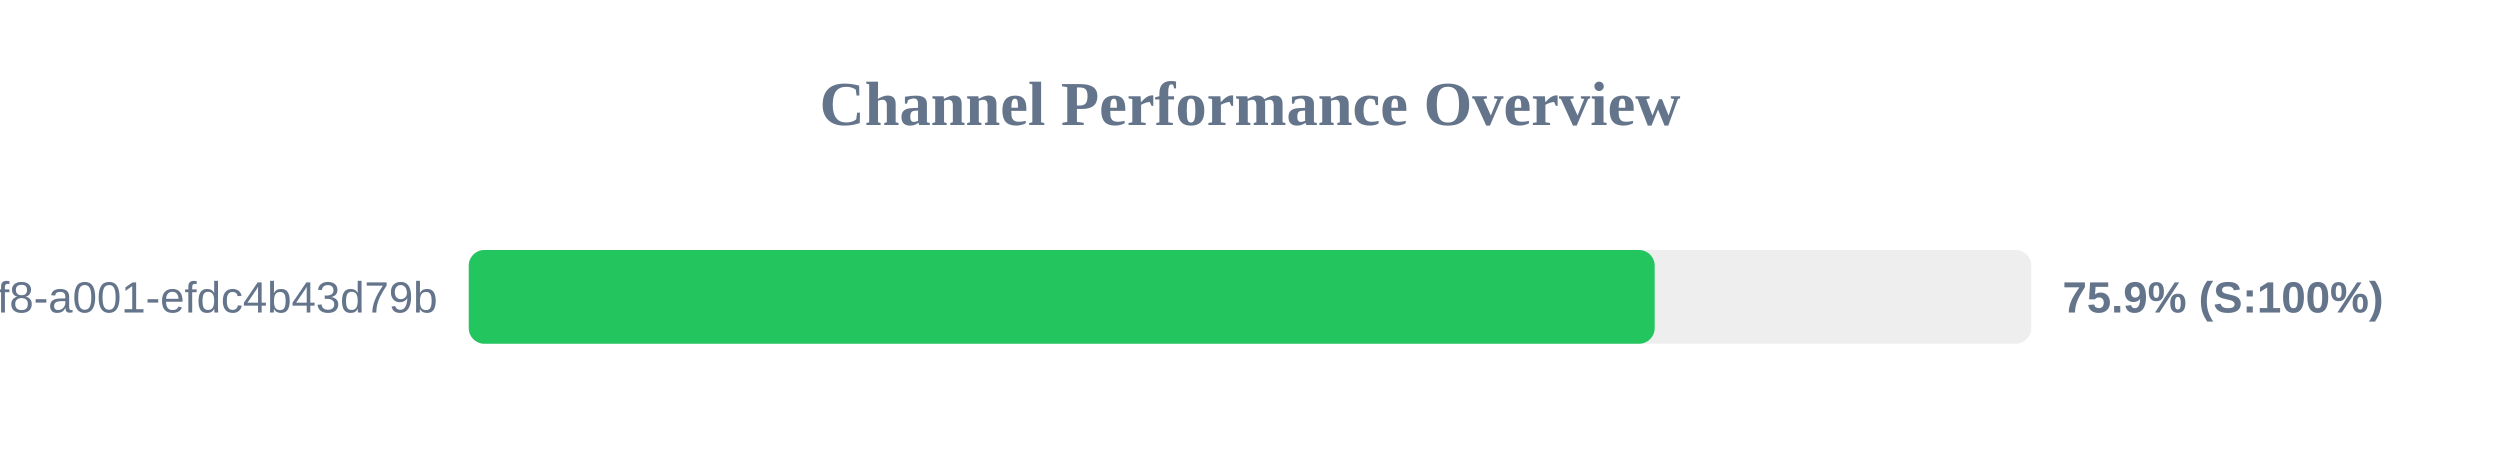
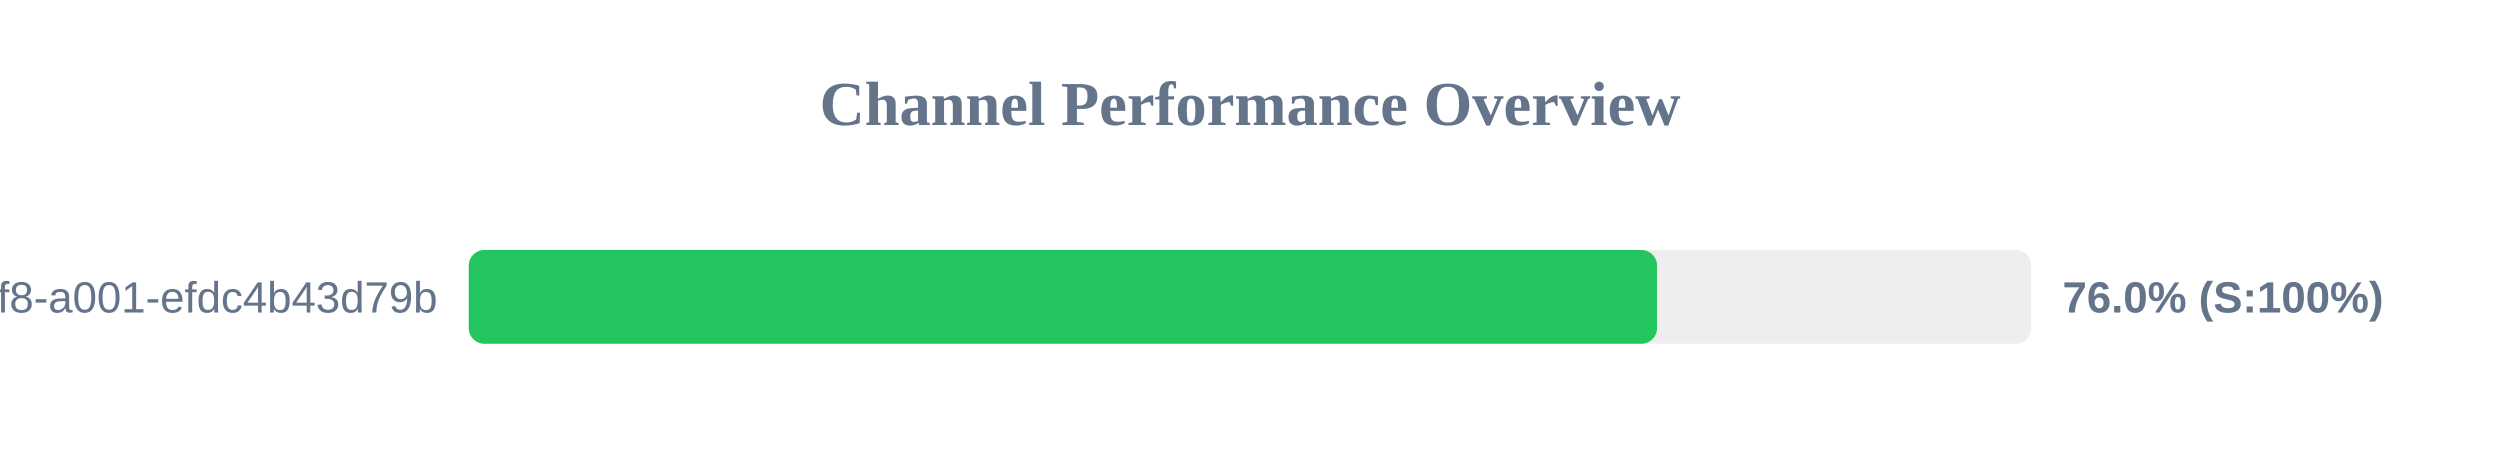
<svg xmlns="http://www.w3.org/2000/svg" width="800" height="150" version="1.1">
  <style>
        .row { font: 14px Arial; fill: #64748b; }
        .score { font: bold 14px Arial; fill: #64748b; }
    </style>
  <text x="400" y="40" text-anchor="middle" font-size="20px" font-weight="bold" fill="#64748b">Channel Performance Overview</text>
  <rect x="150" y="80" width="500" height="30" fill="#eee" rx="5" />
-   <rect x="150" y="80" width="379.5" height="30" fill="#22c55e" rx="5" />
+   <rect x="150" y="80" width="380.25" height="30" fill="#22c55e" rx="5" />
  <text x="140" y="100" text-anchor="end" class="row">?uuid=1fdb6b30-5371-4ff8-a001-efdc4b43d79b</text>
-   <text x="660" y="100" text-anchor="start" class="score">75.9% (S:100%)</text>
+   <text x="660" y="100" text-anchor="start" class="score">76.0% (S:100%)</text>
</svg>
